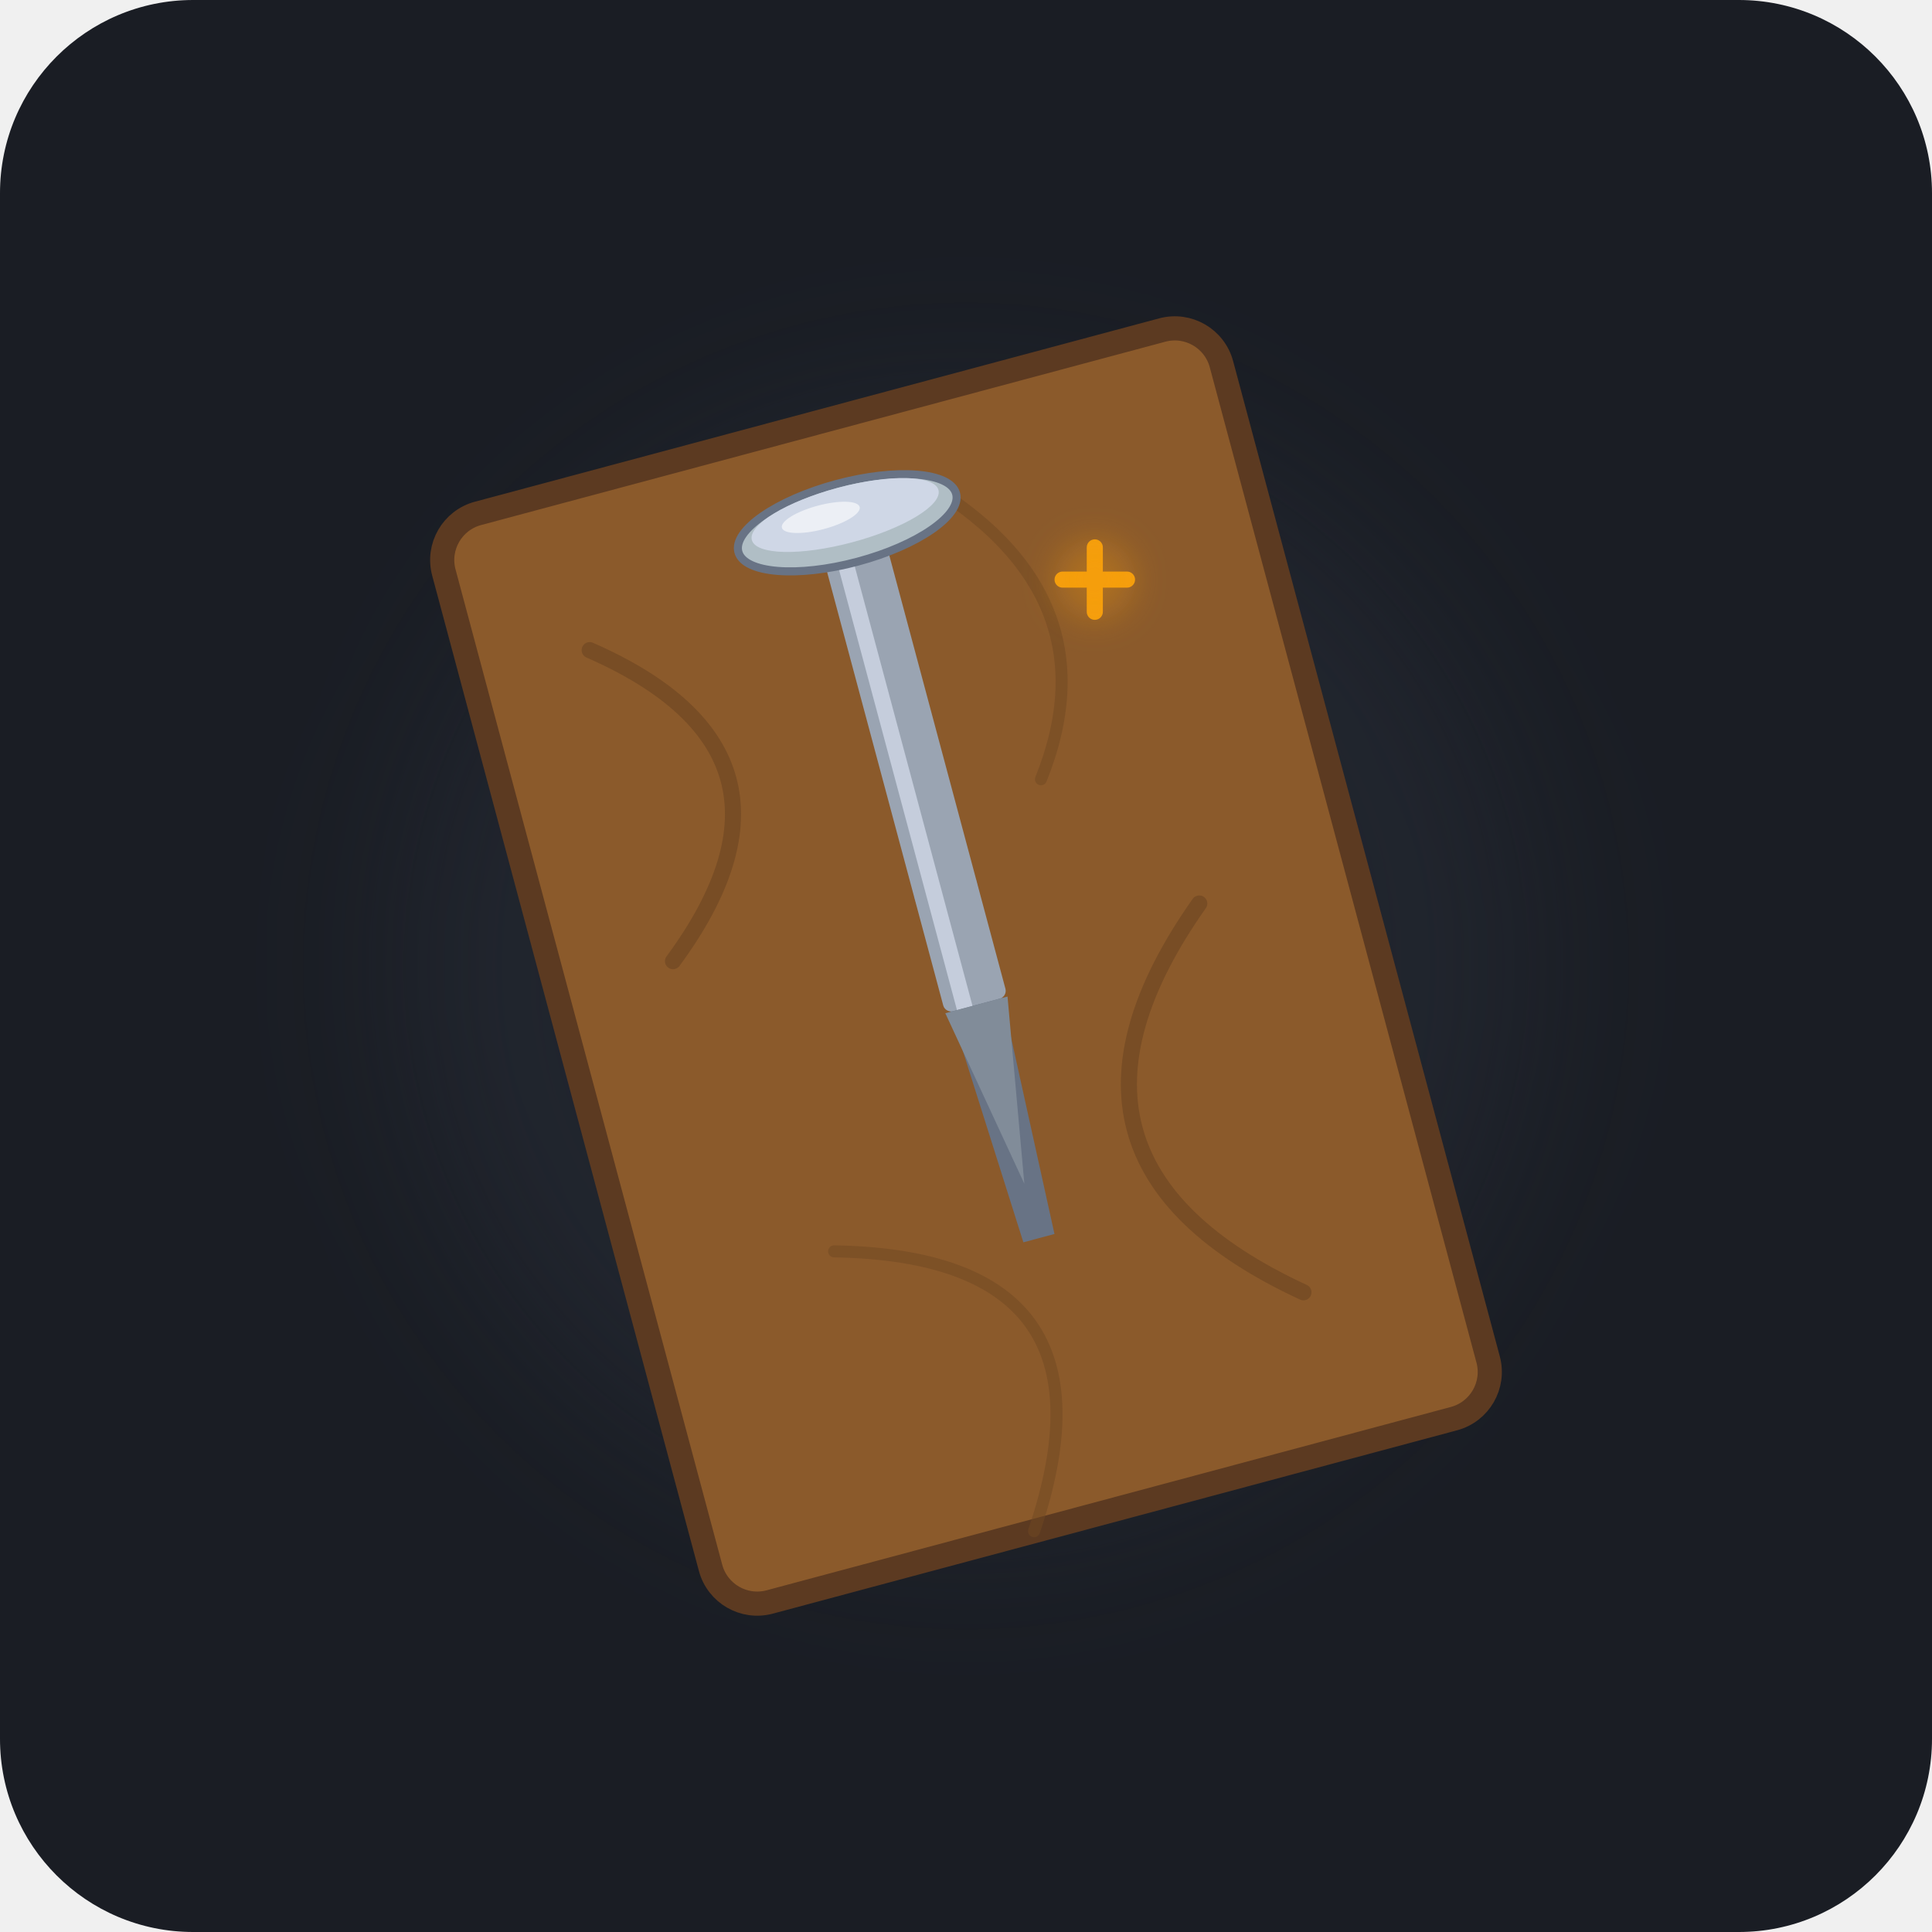
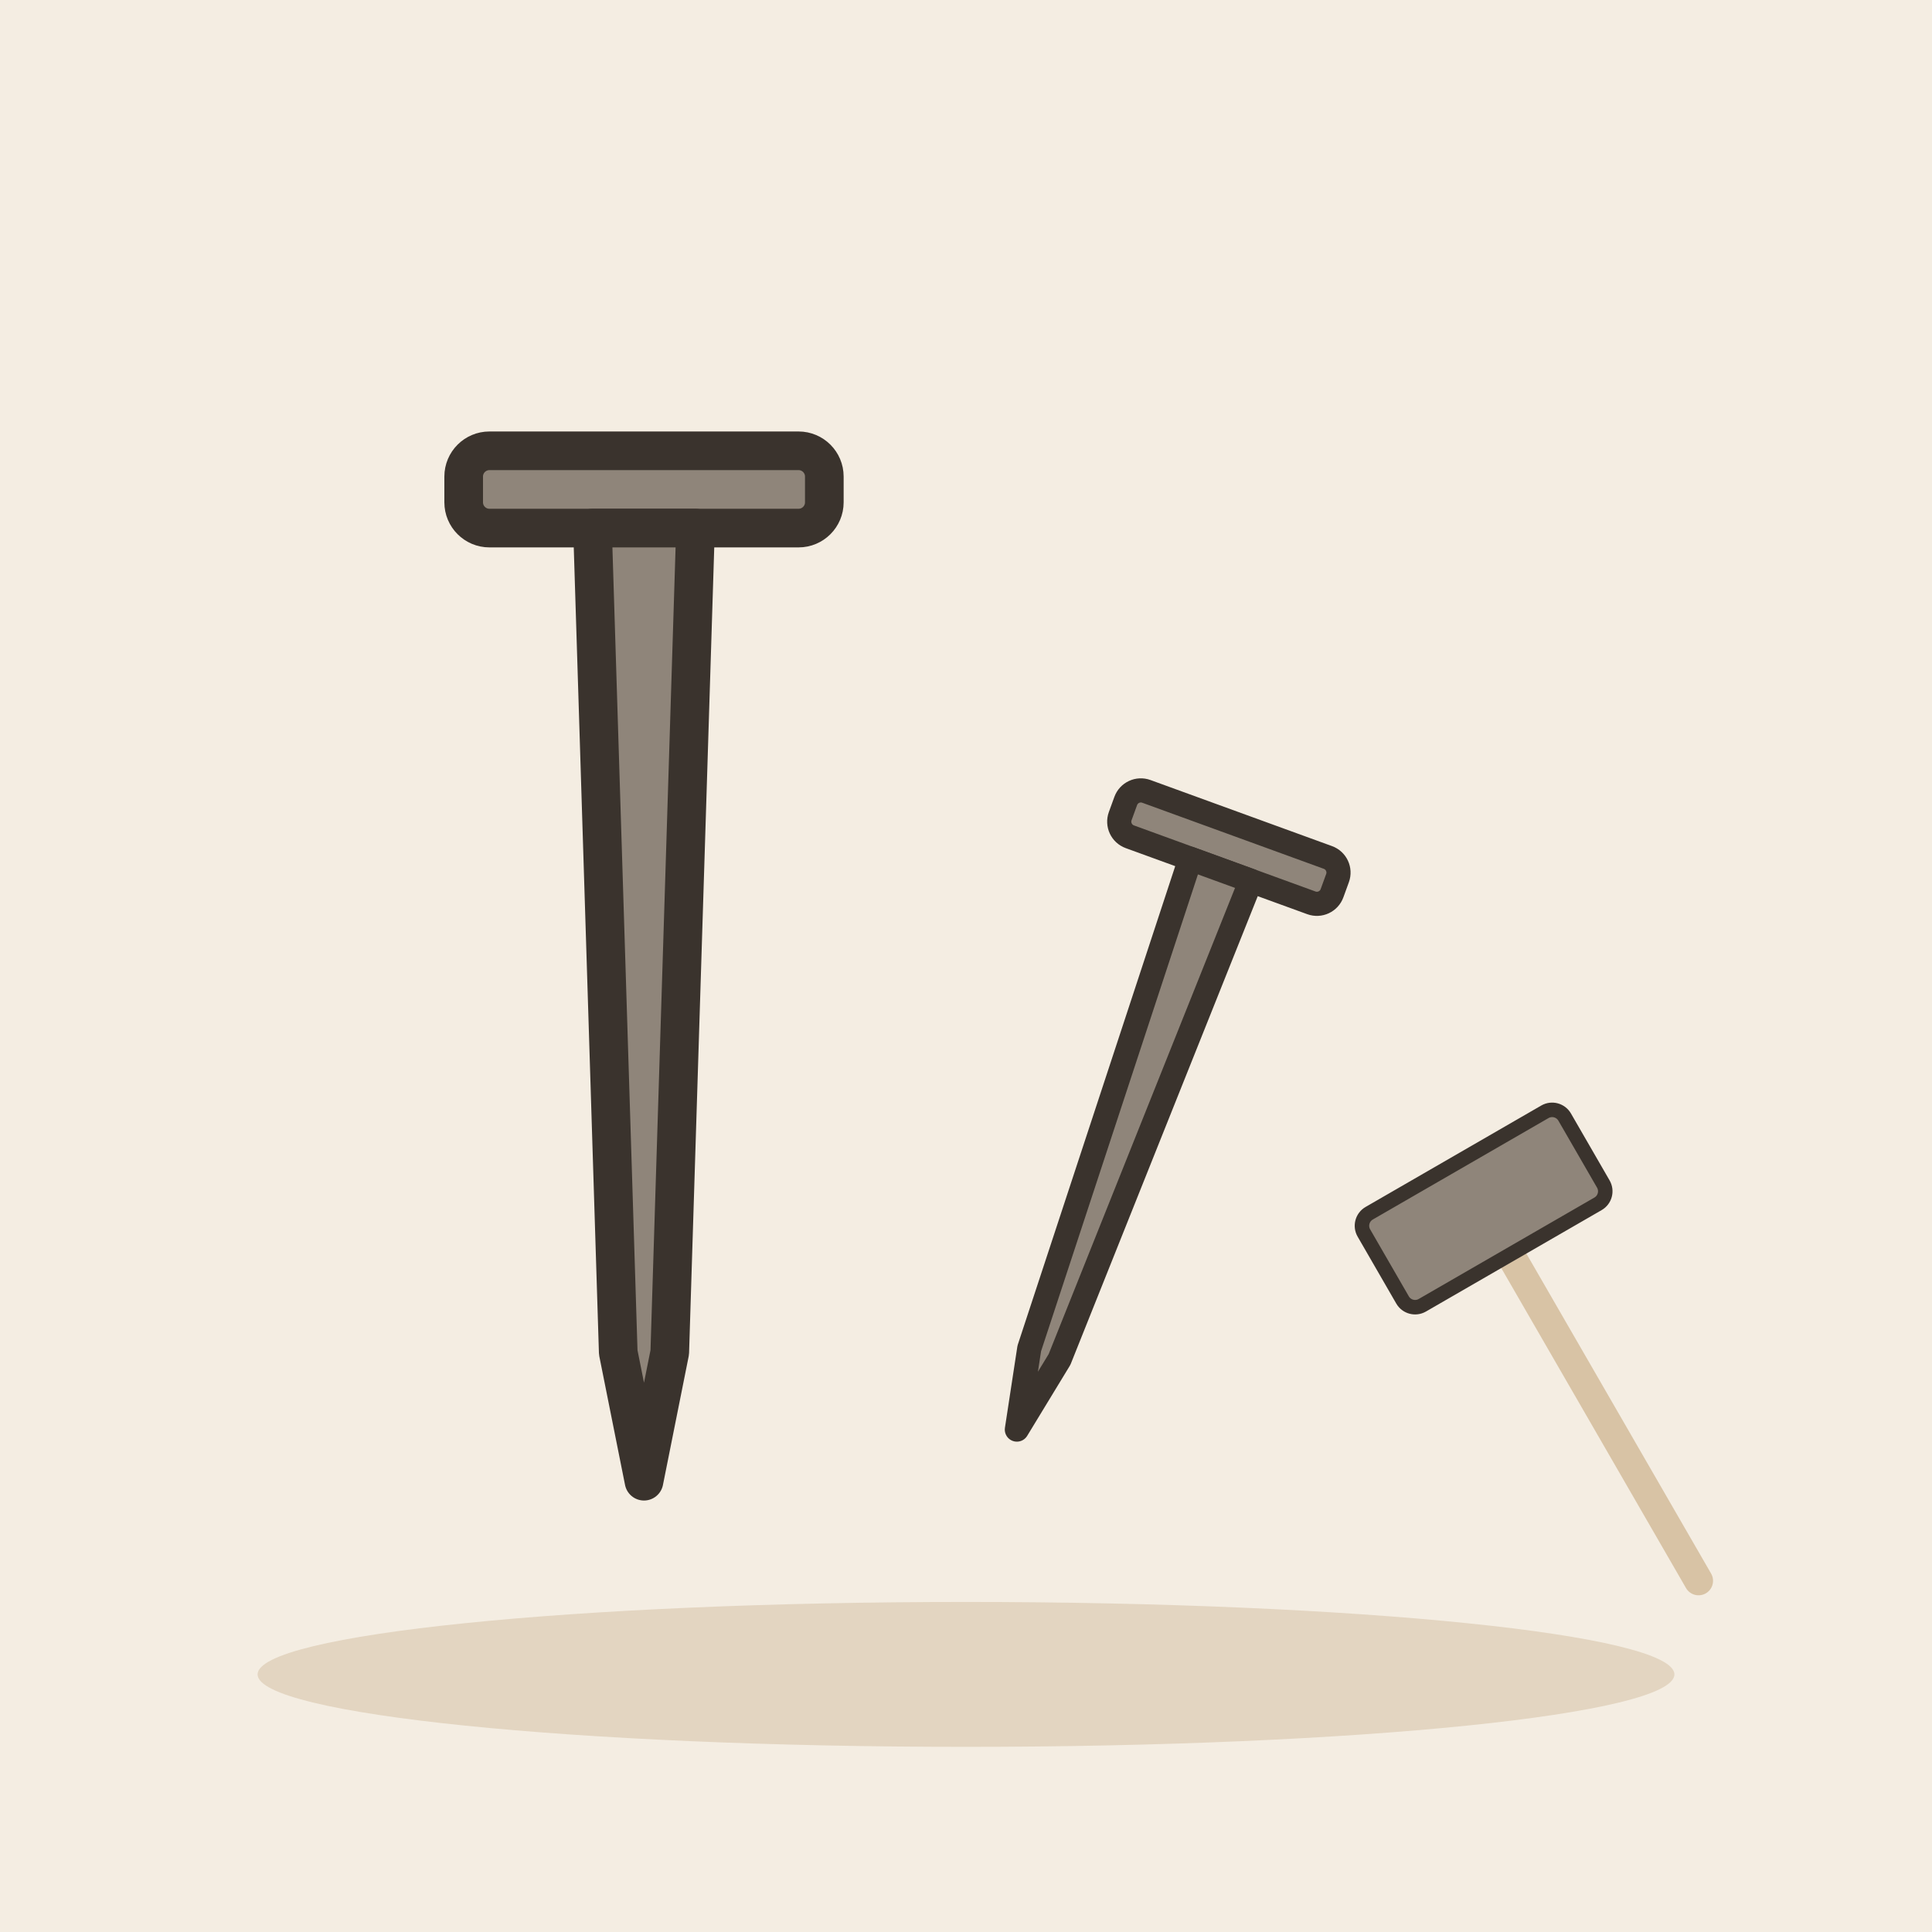
- <svg xmlns="http://www.w3.org/2000/svg" width="240" height="240" rx="24" viewBox="0 0 240 240">
-   <rect width="240" height="240" rx="24" fill="#1A1D24" />
-   <circle cx="120" cy="120" r="70" fill="#3A4454" opacity="0.2" filter="blur(10px)" />
-   <g transform="rotate(-15, 120, 120)">
-     <rect x="70" y="50" width="100" height="140" rx="6" fill="#8B5A2B" stroke="#5C3A21" stroke-width="3" />
-     <path d="M85 70 Q 110 90, 85 110" stroke="#704722" stroke-width="2" fill="none" stroke-linecap="round" opacity="0.7" />
-     <path d="M150 120 Q 120 145, 150 170" stroke="#704722" stroke-width="2" fill="none" stroke-linecap="round" opacity="0.7" />
-     <path d="M95 150 Q 130 160, 110 190" stroke="#704722" stroke-width="1.5" fill="none" stroke-linecap="round" opacity="0.5" />
-     <path d="M130 60 Q 150 80, 135 100" stroke="#704722" stroke-width="1.5" fill="none" stroke-linecap="round" opacity="0.5" />
+ <svg xmlns="http://www.w3.org/2000/svg" viewBox="0 0 240 240" data-style="editorial">
+   <rect width="240" height="240" fill="#F4EDE2" />
+   <ellipse cx="120" cy="208" rx="88" ry="9" fill="#E3D5C1" />
+   <g transform="translate(80 120) scale(1.6 1.6)">
+     <rect x="-14" y="-40" width="28" height="6" rx="2" fill="#8F857A" stroke="#3A332D" stroke-width="3" stroke-linecap="round" stroke-linejoin="round" />
+     <path d="M-4 -34L4 -34L2 30L0 40L-2 30Z" fill="#8F857A" stroke="#3A332D" stroke-width="3" stroke-linecap="round" stroke-linejoin="round" />
  </g>
-   <g transform="rotate(-15, 120, 120)">
-     <path d="M116 110 L124 110 L122 155 L118 155 Z" fill="#687385" />
-     <rect x="116" y="65" width="8" height="60" fill="#9AA4B2" rx="1" />
-     <rect x="117.5" y="65" width="2" height="60" fill="#CFD7E6" opacity="0.8" />
-     <path d="M116 125 L124 125 L120 148 Z" fill="#818C99" />
-     <path d="M120.5" fill="#B0BEC5" />
-     <ellipse cx="120" cy="63" rx="14" ry="5" fill="#B0BEC5" stroke="#687385" stroke-width="1" />
-     <ellipse cx="120" cy="62" rx="12" ry="3.5" fill="#CFD7E6" />
-     <ellipse cx="117" cy="61.5" rx="5" ry="1.5" fill="#FFFFFF" opacity="0.6" />
+   <g transform="translate(140 140) rotate(20)">
+     <rect x="-14" y="-40" width="28" height="6" rx="2" fill="#8F857A" stroke="#3A332D" stroke-width="3" stroke-linecap="round" stroke-linejoin="round" />
+     <path d="M-4 -34L4 -34L2 30L0 40L-2 30Z" fill="#8F857A" stroke="#3A332D" stroke-width="3" stroke-linecap="round" stroke-linejoin="round" />
  </g>
-   <g transform="translate(132, 68)">
-     <path d="M0 4 L8 4 M4 0 L4 8" stroke="#F59E0B" stroke-width="2" stroke-linecap="round" />
-     <circle cx="4" cy="4" r="5" fill="#F59E0B" opacity="0.3" filter="blur(2px)" />
+   <g transform="translate(190 160) rotate(-30) scale(0.6 0.6)">
+     <path d="M0 -10L0 70" stroke="#D8C3A5" stroke-width="6" stroke-linecap="round" fill="none" />
+     <rect x="-24" y="-30" width="48" height="22" rx="3" fill="#8F857A" stroke="#3A332D" stroke-width="3" stroke-linecap="round" stroke-linejoin="round" />
  </g>
</svg>
